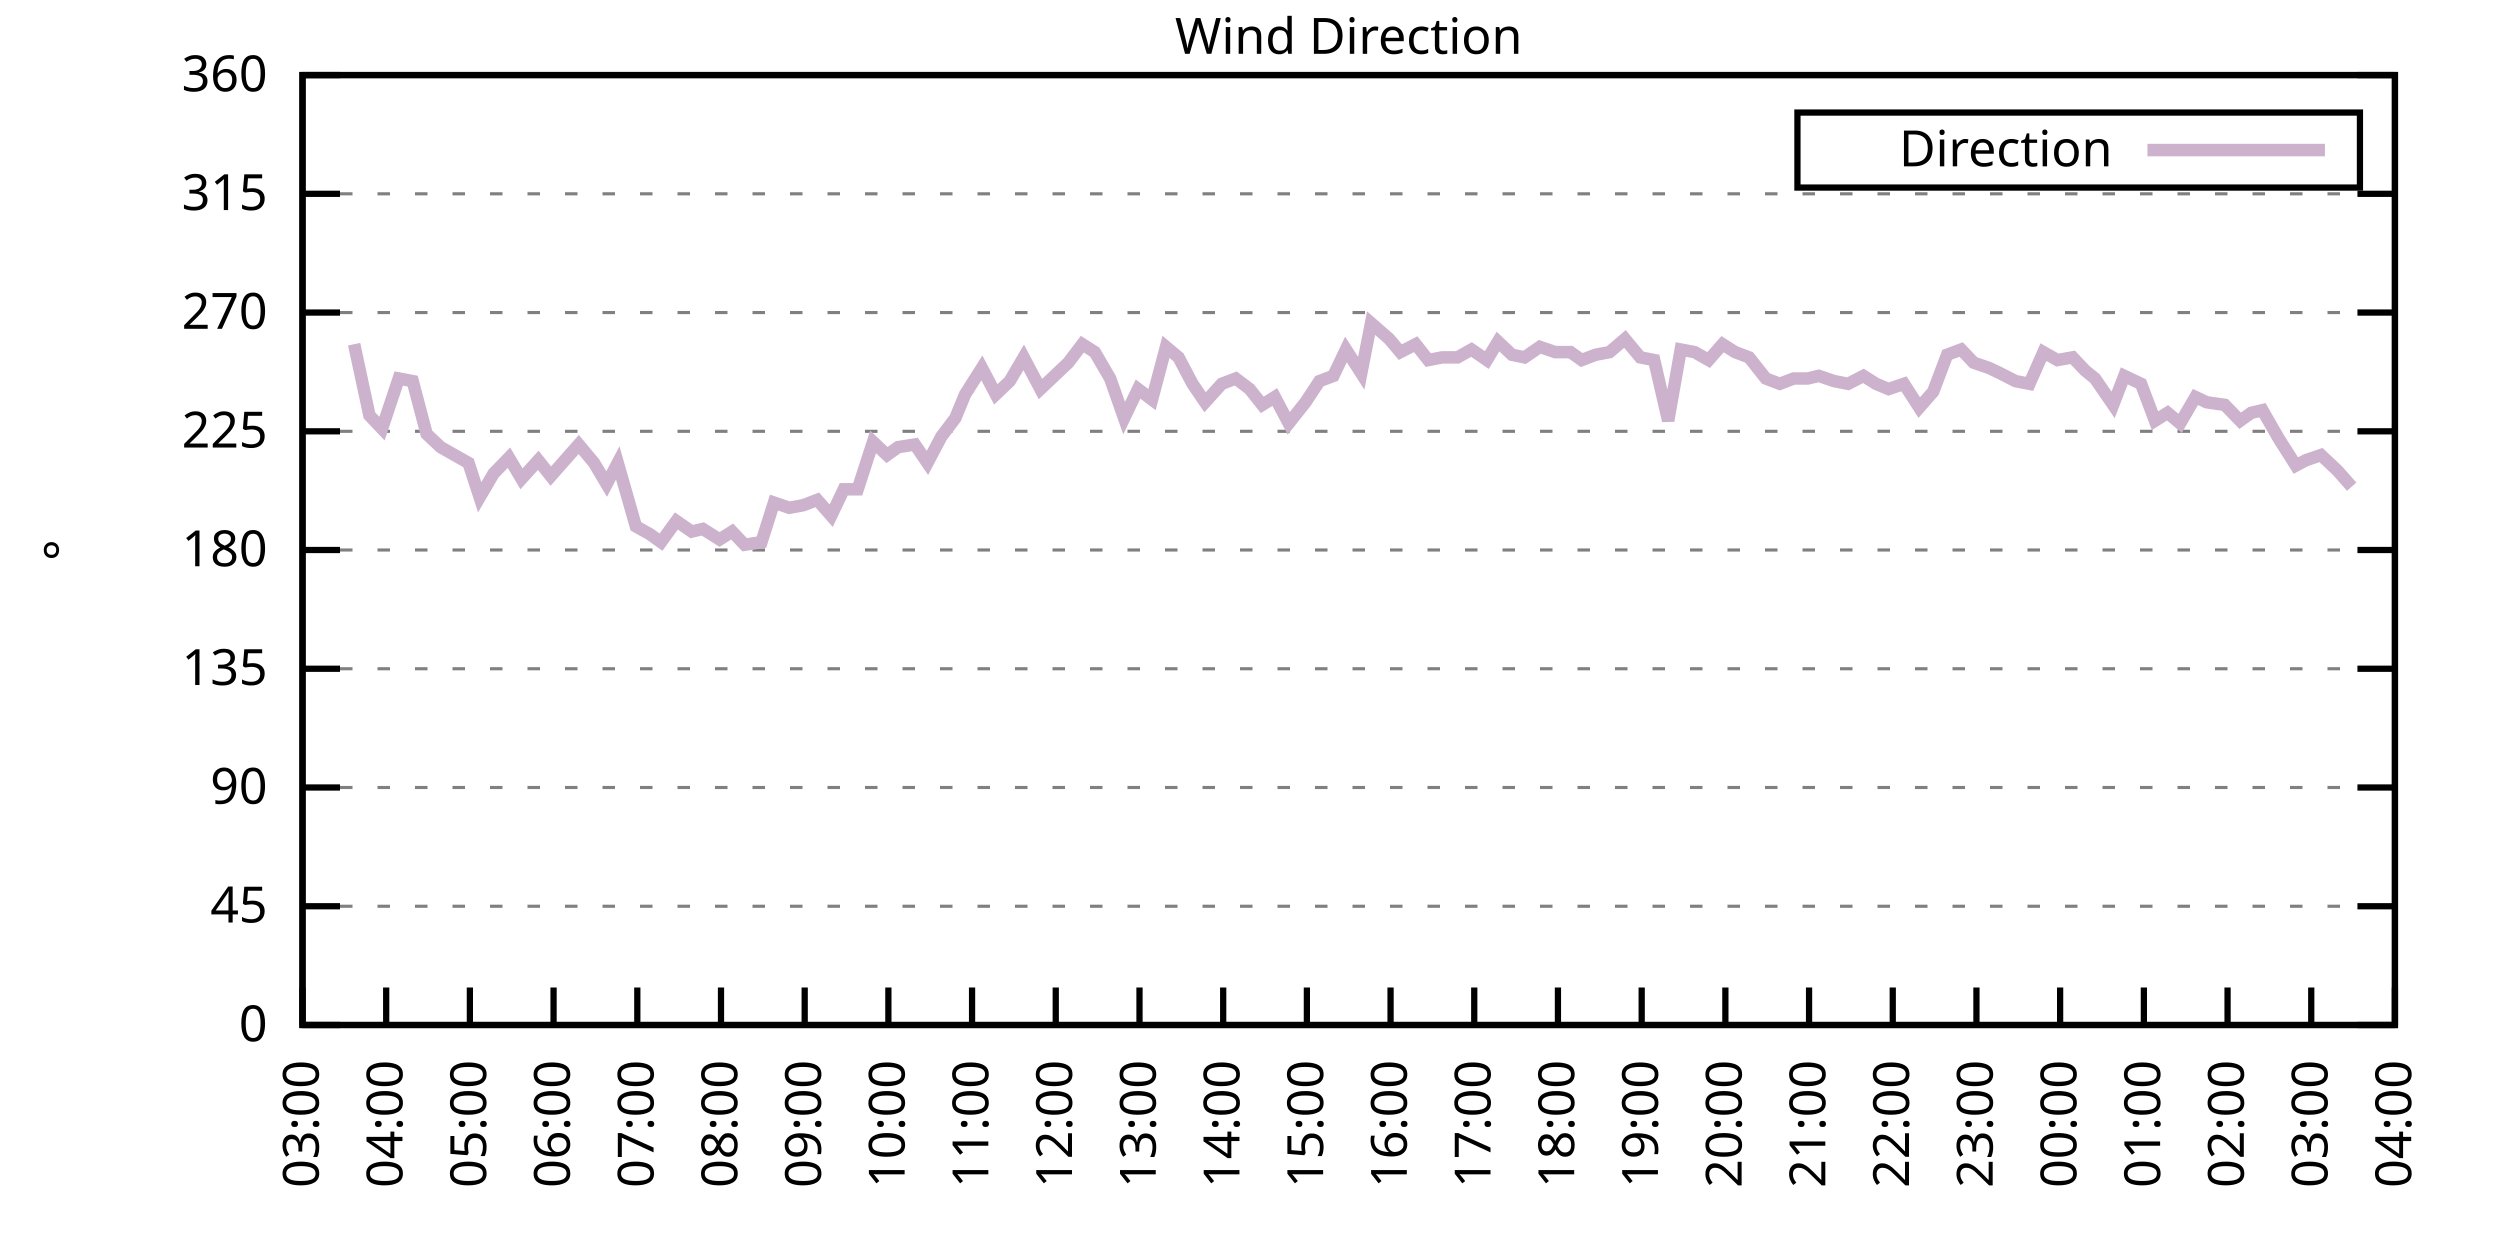
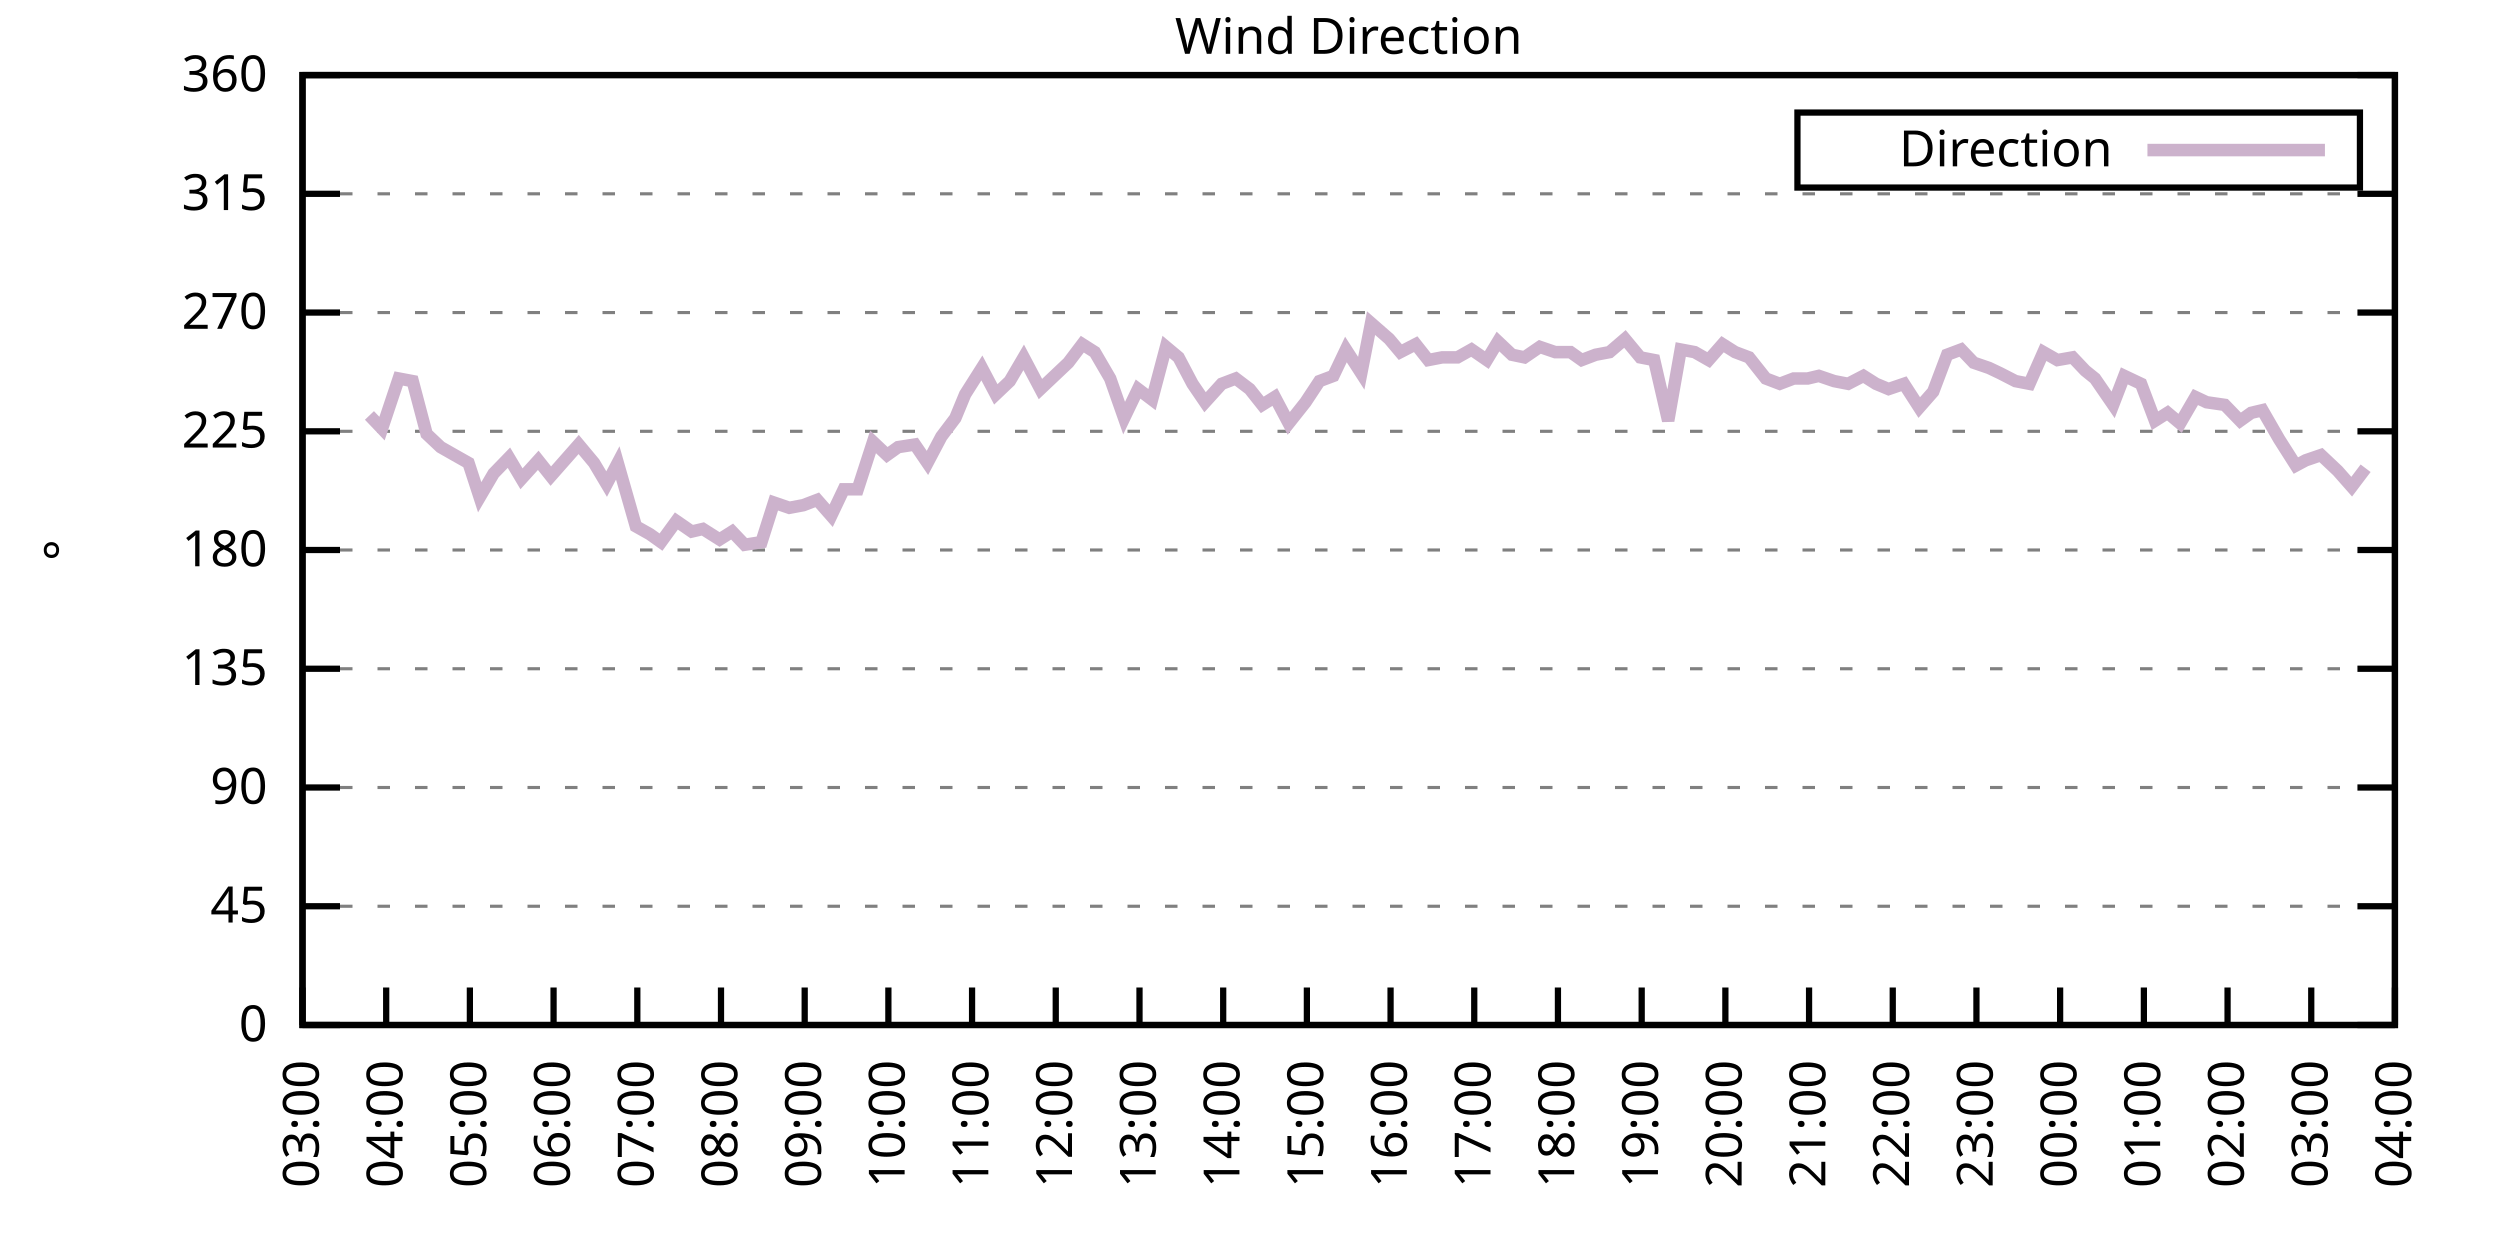
<svg xmlns="http://www.w3.org/2000/svg" xmlns:xlink="http://www.w3.org/1999/xlink" width="400" height="200" viewBox="0 0 400 200">
  <g id="gnuplot_canvas">
    <rect x="0" y="0" width="400" height="200" fill="none" />
    <defs>
      <circle id="gpDot" r="0.5" stroke-width="0.5" stroke="currentColor" />
      <path id="gpPt0" stroke-width="0.333" stroke="currentColor" d="M-1,0 h2 M0,-1 v2" />
      <path id="gpPt1" stroke-width="0.333" stroke="currentColor" d="M-1,-1 L1,1 M1,-1 L-1,1" />
      <path id="gpPt2" stroke-width="0.333" stroke="currentColor" d="M-1,0 L1,0 M0,-1 L0,1 M-1,-1 L1,1 M-1,1 L1,-1" />
      <rect id="gpPt3" stroke-width="0.333" stroke="currentColor" x="-1" y="-1" width="2" height="2" />
      <rect id="gpPt4" stroke-width="0.333" stroke="currentColor" fill="currentColor" x="-1" y="-1" width="2" height="2" />
      <circle id="gpPt5" stroke-width="0.333" stroke="currentColor" cx="0" cy="0" r="1" />
      <use xlink:href="#gpPt5" id="gpPt6" fill="currentColor" stroke="none" />
      <path id="gpPt7" stroke-width="0.333" stroke="currentColor" d="M0,-1.33 L-1.33,0.67 L1.33,0.67 z" />
      <use xlink:href="#gpPt7" id="gpPt8" fill="currentColor" stroke="none" />
      <use xlink:href="#gpPt7" id="gpPt9" stroke="currentColor" transform="rotate(180)" />
      <use xlink:href="#gpPt9" id="gpPt10" fill="currentColor" stroke="none" />
      <use xlink:href="#gpPt3" id="gpPt11" stroke="currentColor" transform="rotate(45)" />
      <use xlink:href="#gpPt11" id="gpPt12" fill="currentColor" stroke="none" />
      <path id="gpPt13" stroke-width="0.333" stroke="currentColor" d="M0,1.330 L1.265,0.411 L0.782,-1.067 L-0.782,-1.076 L-1.265,0.411 z" />
      <use xlink:href="#gpPt13" id="gpPt14" fill="currentColor" stroke="none" />
      <filter id="textbox" filterUnits="objectBoundingBox" x="0" y="0" height="1" width="1">
        <feFlood flood-color="white" flood-opacity="1" result="bgnd" />
        <feComposite in="SourceGraphic" in2="bgnd" operator="atop" />
      </filter>
      <filter id="greybox" filterUnits="objectBoundingBox" x="0" y="0" height="1" width="1">
        <feFlood flood-color="lightgrey" flood-opacity="1" result="grey" />
        <feComposite in="SourceGraphic" in2="grey" operator="atop" />
      </filter>
    </defs>
    <g fill="none" color="white" stroke="currentColor" stroke-width="1.00" stroke-linecap="butt" stroke-linejoin="miter">
</g>
    <g fill="none" color="black" stroke="currentColor" stroke-width="1.00" stroke-linecap="butt" stroke-linejoin="miter">
      <g stroke="none" shape-rendering="crispEdges">
        <polygon fill="rgb(255, 255, 255)" points="48.40,164.00 383.18,164.00 383.18,12.02 48.40,12.02 " />
      </g>
    </g>
    <g fill="none" color="black" stroke="currentColor" stroke-width="1.00" stroke-linecap="butt" stroke-linejoin="miter">
</g>
    <g fill="none" color="black" stroke="black" stroke-width="0.50" stroke-linecap="butt" stroke-linejoin="miter">
</g>
    <g fill="none" color="gray" stroke="currentColor" stroke-width="0.50" stroke-linecap="butt" stroke-linejoin="miter">
      <path stroke="gray" stroke-dasharray="2,4" class="gridline" d="M48.40,164.00 L383.19,164.00  " />
    </g>
    <g fill="none" color="gray" stroke="gray" stroke-width="1.00" stroke-linecap="butt" stroke-linejoin="miter">
</g>
    <g fill="none" color="black" stroke="currentColor" stroke-width="1.00" stroke-linecap="butt" stroke-linejoin="miter">
      <path stroke="black" d="M48.40,164.00 L54.40,164.00 M383.19,164.00 L377.19,164.00  " />
      <g transform="translate(42.80,166.60)" stroke="none" fill="black" font-family="Sans" font-size="8.00" text-anchor="end">
        <text>
          <tspan font-family="Sans"> 0</tspan>
        </text>
      </g>
    </g>
    <g fill="none" color="black" stroke="currentColor" stroke-width="1.00" stroke-linecap="butt" stroke-linejoin="miter">
</g>
    <g fill="none" color="black" stroke="black" stroke-width="0.50" stroke-linecap="butt" stroke-linejoin="miter">
</g>
    <g fill="none" color="gray" stroke="currentColor" stroke-width="0.50" stroke-linecap="butt" stroke-linejoin="miter">
      <path stroke="gray" stroke-dasharray="2,4" class="gridline" d="M48.40,145.00 L383.19,145.00  " />
    </g>
    <g fill="none" color="gray" stroke="gray" stroke-width="1.00" stroke-linecap="butt" stroke-linejoin="miter">
</g>
    <g fill="none" color="black" stroke="currentColor" stroke-width="1.00" stroke-linecap="butt" stroke-linejoin="miter">
      <path stroke="black" d="M48.40,145.00 L54.40,145.00 M383.19,145.00 L377.19,145.00  " />
      <g transform="translate(42.80,147.60)" stroke="none" fill="black" font-family="Sans" font-size="8.00" text-anchor="end">
        <text>
          <tspan font-family="Sans"> 45</tspan>
        </text>
      </g>
    </g>
    <g fill="none" color="black" stroke="currentColor" stroke-width="1.00" stroke-linecap="butt" stroke-linejoin="miter">
</g>
    <g fill="none" color="black" stroke="black" stroke-width="0.50" stroke-linecap="butt" stroke-linejoin="miter">
</g>
    <g fill="none" color="gray" stroke="currentColor" stroke-width="0.50" stroke-linecap="butt" stroke-linejoin="miter">
      <path stroke="gray" stroke-dasharray="2,4" class="gridline" d="M48.40,126.00 L383.19,126.00  " />
    </g>
    <g fill="none" color="gray" stroke="gray" stroke-width="1.00" stroke-linecap="butt" stroke-linejoin="miter">
</g>
    <g fill="none" color="black" stroke="currentColor" stroke-width="1.00" stroke-linecap="butt" stroke-linejoin="miter">
      <path stroke="black" d="M48.40,126.00 L54.40,126.00 M383.19,126.00 L377.19,126.00  " />
      <g transform="translate(42.80,128.60)" stroke="none" fill="black" font-family="Sans" font-size="8.00" text-anchor="end">
        <text>
          <tspan font-family="Sans"> 90</tspan>
        </text>
      </g>
    </g>
    <g fill="none" color="black" stroke="currentColor" stroke-width="1.00" stroke-linecap="butt" stroke-linejoin="miter">
</g>
    <g fill="none" color="black" stroke="black" stroke-width="0.50" stroke-linecap="butt" stroke-linejoin="miter">
</g>
    <g fill="none" color="gray" stroke="currentColor" stroke-width="0.50" stroke-linecap="butt" stroke-linejoin="miter">
      <path stroke="gray" stroke-dasharray="2,4" class="gridline" d="M48.40,107.00 L383.19,107.00  " />
    </g>
    <g fill="none" color="gray" stroke="gray" stroke-width="1.00" stroke-linecap="butt" stroke-linejoin="miter">
</g>
    <g fill="none" color="black" stroke="currentColor" stroke-width="1.00" stroke-linecap="butt" stroke-linejoin="miter">
      <path stroke="black" d="M48.40,107.00 L54.40,107.00 M383.19,107.00 L377.19,107.00  " />
      <g transform="translate(42.80,109.60)" stroke="none" fill="black" font-family="Sans" font-size="8.00" text-anchor="end">
        <text>
          <tspan font-family="Sans"> 135</tspan>
        </text>
      </g>
    </g>
    <g fill="none" color="black" stroke="currentColor" stroke-width="1.00" stroke-linecap="butt" stroke-linejoin="miter">
</g>
    <g fill="none" color="black" stroke="black" stroke-width="0.50" stroke-linecap="butt" stroke-linejoin="miter">
</g>
    <g fill="none" color="gray" stroke="currentColor" stroke-width="0.50" stroke-linecap="butt" stroke-linejoin="miter">
      <path stroke="gray" stroke-dasharray="2,4" class="gridline" d="M48.40,88.00 L383.19,88.00  " />
    </g>
    <g fill="none" color="gray" stroke="gray" stroke-width="1.00" stroke-linecap="butt" stroke-linejoin="miter">
</g>
    <g fill="none" color="black" stroke="currentColor" stroke-width="1.00" stroke-linecap="butt" stroke-linejoin="miter">
      <path stroke="black" d="M48.40,88.00 L54.40,88.00 M383.19,88.00 L377.19,88.00  " />
      <g transform="translate(42.80,90.60)" stroke="none" fill="black" font-family="Sans" font-size="8.00" text-anchor="end">
        <text>
          <tspan font-family="Sans"> 180</tspan>
        </text>
      </g>
    </g>
    <g fill="none" color="black" stroke="currentColor" stroke-width="1.00" stroke-linecap="butt" stroke-linejoin="miter">
</g>
    <g fill="none" color="black" stroke="black" stroke-width="0.50" stroke-linecap="butt" stroke-linejoin="miter">
</g>
    <g fill="none" color="gray" stroke="currentColor" stroke-width="0.50" stroke-linecap="butt" stroke-linejoin="miter">
      <path stroke="gray" stroke-dasharray="2,4" class="gridline" d="M48.40,69.01 L383.19,69.01  " />
    </g>
    <g fill="none" color="gray" stroke="gray" stroke-width="1.00" stroke-linecap="butt" stroke-linejoin="miter">
</g>
    <g fill="none" color="black" stroke="currentColor" stroke-width="1.00" stroke-linecap="butt" stroke-linejoin="miter">
      <path stroke="black" d="M48.40,69.01 L54.40,69.01 M383.19,69.01 L377.19,69.01  " />
      <g transform="translate(42.80,71.61)" stroke="none" fill="black" font-family="Sans" font-size="8.00" text-anchor="end">
        <text>
          <tspan font-family="Sans"> 225</tspan>
        </text>
      </g>
    </g>
    <g fill="none" color="black" stroke="currentColor" stroke-width="1.00" stroke-linecap="butt" stroke-linejoin="miter">
</g>
    <g fill="none" color="black" stroke="black" stroke-width="0.50" stroke-linecap="butt" stroke-linejoin="miter">
</g>
    <g fill="none" color="gray" stroke="currentColor" stroke-width="0.50" stroke-linecap="butt" stroke-linejoin="miter">
      <path stroke="gray" stroke-dasharray="2,4" class="gridline" d="M48.40,50.01 L383.19,50.01  " />
    </g>
    <g fill="none" color="gray" stroke="gray" stroke-width="1.00" stroke-linecap="butt" stroke-linejoin="miter">
</g>
    <g fill="none" color="black" stroke="currentColor" stroke-width="1.00" stroke-linecap="butt" stroke-linejoin="miter">
      <path stroke="black" d="M48.40,50.01 L54.40,50.01 M383.19,50.01 L377.19,50.01  " />
      <g transform="translate(42.80,52.61)" stroke="none" fill="black" font-family="Sans" font-size="8.00" text-anchor="end">
        <text>
          <tspan font-family="Sans"> 270</tspan>
        </text>
      </g>
    </g>
    <g fill="none" color="black" stroke="currentColor" stroke-width="1.00" stroke-linecap="butt" stroke-linejoin="miter">
</g>
    <g fill="none" color="black" stroke="black" stroke-width="0.50" stroke-linecap="butt" stroke-linejoin="miter">
</g>
    <g fill="none" color="gray" stroke="currentColor" stroke-width="0.50" stroke-linecap="butt" stroke-linejoin="miter">
      <path stroke="gray" stroke-dasharray="2,4" class="gridline" d="M48.40,31.01 L383.19,31.01  " />
    </g>
    <g fill="none" color="gray" stroke="gray" stroke-width="1.00" stroke-linecap="butt" stroke-linejoin="miter">
</g>
    <g fill="none" color="black" stroke="currentColor" stroke-width="1.00" stroke-linecap="butt" stroke-linejoin="miter">
      <path stroke="black" d="M48.40,31.01 L54.40,31.01 M383.19,31.01 L377.19,31.01  " />
      <g transform="translate(42.80,33.61)" stroke="none" fill="black" font-family="Sans" font-size="8.00" text-anchor="end">
        <text>
          <tspan font-family="Sans"> 315</tspan>
        </text>
      </g>
    </g>
    <g fill="none" color="black" stroke="currentColor" stroke-width="1.00" stroke-linecap="butt" stroke-linejoin="miter">
</g>
    <g fill="none" color="black" stroke="black" stroke-width="0.50" stroke-linecap="butt" stroke-linejoin="miter">
</g>
    <g fill="none" color="gray" stroke="currentColor" stroke-width="0.50" stroke-linecap="butt" stroke-linejoin="miter">
      <path stroke="gray" stroke-dasharray="2,4" class="gridline" d="M48.40,12.01 L383.19,12.01  " />
    </g>
    <g fill="none" color="gray" stroke="gray" stroke-width="1.00" stroke-linecap="butt" stroke-linejoin="miter">
</g>
    <g fill="none" color="black" stroke="currentColor" stroke-width="1.00" stroke-linecap="butt" stroke-linejoin="miter">
      <path stroke="black" d="M48.40,12.01 L54.40,12.01 M383.19,12.01 L377.19,12.01  " />
      <g transform="translate(42.80,14.61)" stroke="none" fill="black" font-family="Sans" font-size="8.00" text-anchor="end">
        <text>
          <tspan font-family="Sans"> 360</tspan>
        </text>
      </g>
    </g>
    <g fill="none" color="black" stroke="currentColor" stroke-width="1.00" stroke-linecap="butt" stroke-linejoin="miter">
      <path stroke="black" d="M48.40,164.00 L48.40,158.00  " />
      <g transform="translate(51.00,169.60) rotate(270.00)" stroke="none" fill="black" font-family="Sans" font-size="8.00" text-anchor="end">
        <text>
          <tspan font-family="Sans">03:00</tspan>
        </text>
      </g>
    </g>
    <g fill="none" color="black" stroke="currentColor" stroke-width="1.00" stroke-linecap="butt" stroke-linejoin="miter">
      <path stroke="black" d="M61.79,164.00 L61.79,158.00  " />
      <g transform="translate(64.39,169.60) rotate(270.00)" stroke="none" fill="black" font-family="Sans" font-size="8.00" text-anchor="end">
        <text>
          <tspan font-family="Sans">04:00</tspan>
        </text>
      </g>
    </g>
    <g fill="none" color="black" stroke="currentColor" stroke-width="1.00" stroke-linecap="butt" stroke-linejoin="miter">
      <path stroke="black" d="M75.18,164.00 L75.18,158.00  " />
      <g transform="translate(77.78,169.60) rotate(270.00)" stroke="none" fill="black" font-family="Sans" font-size="8.00" text-anchor="end">
        <text>
          <tspan font-family="Sans">05:00</tspan>
        </text>
      </g>
    </g>
    <g fill="none" color="black" stroke="currentColor" stroke-width="1.00" stroke-linecap="butt" stroke-linejoin="miter">
      <path stroke="black" d="M88.57,164.00 L88.57,158.00  " />
      <g transform="translate(91.17,169.60) rotate(270.00)" stroke="none" fill="black" font-family="Sans" font-size="8.00" text-anchor="end">
        <text>
          <tspan font-family="Sans">06:00</tspan>
        </text>
      </g>
    </g>
    <g fill="none" color="black" stroke="currentColor" stroke-width="1.00" stroke-linecap="butt" stroke-linejoin="miter">
      <path stroke="black" d="M101.97,164.00 L101.97,158.00  " />
      <g transform="translate(104.57,169.60) rotate(270.00)" stroke="none" fill="black" font-family="Sans" font-size="8.00" text-anchor="end">
        <text>
          <tspan font-family="Sans">07:00</tspan>
        </text>
      </g>
    </g>
    <g fill="none" color="black" stroke="currentColor" stroke-width="1.00" stroke-linecap="butt" stroke-linejoin="miter">
      <path stroke="black" d="M115.36,164.00 L115.36,158.00  " />
      <g transform="translate(117.96,169.60) rotate(270.00)" stroke="none" fill="black" font-family="Sans" font-size="8.00" text-anchor="end">
        <text>
          <tspan font-family="Sans">08:00</tspan>
        </text>
      </g>
    </g>
    <g fill="none" color="black" stroke="currentColor" stroke-width="1.00" stroke-linecap="butt" stroke-linejoin="miter">
      <path stroke="black" d="M128.75,164.00 L128.75,158.00  " />
      <g transform="translate(131.35,169.60) rotate(270.00)" stroke="none" fill="black" font-family="Sans" font-size="8.00" text-anchor="end">
        <text>
          <tspan font-family="Sans">09:00</tspan>
        </text>
      </g>
    </g>
    <g fill="none" color="black" stroke="currentColor" stroke-width="1.00" stroke-linecap="butt" stroke-linejoin="miter">
      <path stroke="black" d="M142.14,164.00 L142.14,158.00  " />
      <g transform="translate(144.74,169.60) rotate(270.00)" stroke="none" fill="black" font-family="Sans" font-size="8.00" text-anchor="end">
        <text>
          <tspan font-family="Sans">10:00</tspan>
        </text>
      </g>
    </g>
    <g fill="none" color="black" stroke="currentColor" stroke-width="1.00" stroke-linecap="butt" stroke-linejoin="miter">
      <path stroke="black" d="M155.53,164.00 L155.53,158.00  " />
      <g transform="translate(158.13,169.60) rotate(270.00)" stroke="none" fill="black" font-family="Sans" font-size="8.00" text-anchor="end">
        <text>
          <tspan font-family="Sans">11:00</tspan>
        </text>
      </g>
    </g>
    <g fill="none" color="black" stroke="currentColor" stroke-width="1.00" stroke-linecap="butt" stroke-linejoin="miter">
      <path stroke="black" d="M168.92,164.00 L168.92,158.00  " />
      <g transform="translate(171.52,169.60) rotate(270.00)" stroke="none" fill="black" font-family="Sans" font-size="8.00" text-anchor="end">
        <text>
          <tspan font-family="Sans">12:00</tspan>
        </text>
      </g>
    </g>
    <g fill="none" color="black" stroke="currentColor" stroke-width="1.00" stroke-linecap="butt" stroke-linejoin="miter">
      <path stroke="black" d="M182.32,164.00 L182.32,158.00  " />
      <g transform="translate(184.92,169.60) rotate(270.00)" stroke="none" fill="black" font-family="Sans" font-size="8.00" text-anchor="end">
        <text>
          <tspan font-family="Sans">13:00</tspan>
        </text>
      </g>
    </g>
    <g fill="none" color="black" stroke="currentColor" stroke-width="1.00" stroke-linecap="butt" stroke-linejoin="miter">
      <path stroke="black" d="M195.71,164.00 L195.71,158.00  " />
      <g transform="translate(198.31,169.60) rotate(270.00)" stroke="none" fill="black" font-family="Sans" font-size="8.00" text-anchor="end">
        <text>
          <tspan font-family="Sans">14:00</tspan>
        </text>
      </g>
    </g>
    <g fill="none" color="black" stroke="currentColor" stroke-width="1.00" stroke-linecap="butt" stroke-linejoin="miter">
      <path stroke="black" d="M209.10,164.00 L209.10,158.00  " />
      <g transform="translate(211.70,169.60) rotate(270.00)" stroke="none" fill="black" font-family="Sans" font-size="8.00" text-anchor="end">
        <text>
          <tspan font-family="Sans">15:00</tspan>
        </text>
      </g>
    </g>
    <g fill="none" color="black" stroke="currentColor" stroke-width="1.00" stroke-linecap="butt" stroke-linejoin="miter">
      <path stroke="black" d="M222.49,164.00 L222.49,158.00  " />
      <g transform="translate(225.09,169.60) rotate(270.00)" stroke="none" fill="black" font-family="Sans" font-size="8.00" text-anchor="end">
        <text>
          <tspan font-family="Sans">16:00</tspan>
        </text>
      </g>
    </g>
    <g fill="none" color="black" stroke="currentColor" stroke-width="1.00" stroke-linecap="butt" stroke-linejoin="miter">
      <path stroke="black" d="M235.88,164.00 L235.88,158.00  " />
      <g transform="translate(238.48,169.60) rotate(270.00)" stroke="none" fill="black" font-family="Sans" font-size="8.00" text-anchor="end">
        <text>
          <tspan font-family="Sans">17:00</tspan>
        </text>
      </g>
    </g>
    <g fill="none" color="black" stroke="currentColor" stroke-width="1.00" stroke-linecap="butt" stroke-linejoin="miter">
      <path stroke="black" d="M249.27,164.00 L249.27,158.00  " />
      <g transform="translate(251.87,169.60) rotate(270.00)" stroke="none" fill="black" font-family="Sans" font-size="8.00" text-anchor="end">
        <text>
          <tspan font-family="Sans">18:00</tspan>
        </text>
      </g>
    </g>
    <g fill="none" color="black" stroke="currentColor" stroke-width="1.00" stroke-linecap="butt" stroke-linejoin="miter">
      <path stroke="black" d="M262.67,164.00 L262.67,158.00  " />
      <g transform="translate(265.27,169.60) rotate(270.00)" stroke="none" fill="black" font-family="Sans" font-size="8.00" text-anchor="end">
        <text>
          <tspan font-family="Sans">19:00</tspan>
        </text>
      </g>
    </g>
    <g fill="none" color="black" stroke="currentColor" stroke-width="1.00" stroke-linecap="butt" stroke-linejoin="miter">
      <path stroke="black" d="M276.06,164.00 L276.06,158.00  " />
      <g transform="translate(278.66,169.60) rotate(270.00)" stroke="none" fill="black" font-family="Sans" font-size="8.00" text-anchor="end">
        <text>
          <tspan font-family="Sans">20:00</tspan>
        </text>
      </g>
    </g>
    <g fill="none" color="black" stroke="currentColor" stroke-width="1.00" stroke-linecap="butt" stroke-linejoin="miter">
      <path stroke="black" d="M289.45,164.00 L289.45,158.00  " />
      <g transform="translate(292.05,169.60) rotate(270.00)" stroke="none" fill="black" font-family="Sans" font-size="8.00" text-anchor="end">
        <text>
          <tspan font-family="Sans">21:00</tspan>
        </text>
      </g>
    </g>
    <g fill="none" color="black" stroke="currentColor" stroke-width="1.00" stroke-linecap="butt" stroke-linejoin="miter">
      <path stroke="black" d="M302.84,164.00 L302.84,158.00  " />
      <g transform="translate(305.44,169.60) rotate(270.00)" stroke="none" fill="black" font-family="Sans" font-size="8.00" text-anchor="end">
        <text>
          <tspan font-family="Sans">22:00</tspan>
        </text>
      </g>
    </g>
    <g fill="none" color="black" stroke="currentColor" stroke-width="1.00" stroke-linecap="butt" stroke-linejoin="miter">
      <path stroke="black" d="M316.23,164.00 L316.23,158.00  " />
      <g transform="translate(318.83,169.60) rotate(270.00)" stroke="none" fill="black" font-family="Sans" font-size="8.00" text-anchor="end">
        <text>
          <tspan font-family="Sans">23:00</tspan>
        </text>
      </g>
    </g>
    <g fill="none" color="black" stroke="currentColor" stroke-width="1.00" stroke-linecap="butt" stroke-linejoin="miter">
      <path stroke="black" d="M329.62,164.00 L329.62,158.00  " />
      <g transform="translate(332.22,169.60) rotate(270.00)" stroke="none" fill="black" font-family="Sans" font-size="8.00" text-anchor="end">
        <text>
          <tspan font-family="Sans">00:00</tspan>
        </text>
      </g>
    </g>
    <g fill="none" color="black" stroke="currentColor" stroke-width="1.00" stroke-linecap="butt" stroke-linejoin="miter">
      <path stroke="black" d="M343.02,164.00 L343.02,158.00  " />
      <g transform="translate(345.62,169.60) rotate(270.00)" stroke="none" fill="black" font-family="Sans" font-size="8.00" text-anchor="end">
        <text>
          <tspan font-family="Sans">01:00</tspan>
        </text>
      </g>
    </g>
    <g fill="none" color="black" stroke="currentColor" stroke-width="1.00" stroke-linecap="butt" stroke-linejoin="miter">
      <path stroke="black" d="M356.41,164.00 L356.41,158.00  " />
      <g transform="translate(359.01,169.60) rotate(270.00)" stroke="none" fill="black" font-family="Sans" font-size="8.00" text-anchor="end">
        <text>
          <tspan font-family="Sans">02:00</tspan>
        </text>
      </g>
    </g>
    <g fill="none" color="black" stroke="currentColor" stroke-width="1.00" stroke-linecap="butt" stroke-linejoin="miter">
      <path stroke="black" d="M369.80,164.00 L369.80,158.00  " />
      <g transform="translate(372.40,169.60) rotate(270.00)" stroke="none" fill="black" font-family="Sans" font-size="8.00" text-anchor="end">
        <text>
          <tspan font-family="Sans">03:00</tspan>
        </text>
      </g>
    </g>
    <g fill="none" color="black" stroke="currentColor" stroke-width="1.00" stroke-linecap="butt" stroke-linejoin="miter">
      <path stroke="black" d="M383.19,164.00 L383.19,158.00  " />
      <g transform="translate(385.79,169.60) rotate(270.00)" stroke="none" fill="black" font-family="Sans" font-size="8.00" text-anchor="end">
        <text>
          <tspan font-family="Sans">04:00</tspan>
        </text>
      </g>
    </g>
    <g fill="none" color="black" stroke="currentColor" stroke-width="1.00" stroke-linecap="butt" stroke-linejoin="miter">
</g>
    <g fill="none" color="black" stroke="currentColor" stroke-width="1.00" stroke-linecap="butt" stroke-linejoin="miter">
      <path stroke="black" d="M48.40,12.01 L48.40,164.00 L383.19,164.00 L383.19,12.01 L48.40,12.01 Z  " />
    </g>
    <g fill="none" color="black" stroke="currentColor" stroke-width="1.00" stroke-linecap="butt" stroke-linejoin="miter">
</g>
    <g fill="none" color="black" stroke="currentColor" stroke-width="1.00" stroke-linecap="butt" stroke-linejoin="miter">
      <path stroke="black" d="M287.59,30.01 L287.59,18.01 L377.59,18.01 L377.59,30.01 L287.59,30.01 Z  " />
    </g>
    <g id="Wind_direction_plot_1">
      <g fill="none" color="white" stroke="black" stroke-width="2.00" stroke-linecap="butt" stroke-linejoin="miter">
</g>
      <g fill="none" color="black" stroke="currentColor" stroke-width="2.00" stroke-linecap="butt" stroke-linejoin="miter">
        <g transform="translate(337.99,26.61)" stroke="none" fill="black" font-family="Sans" font-size="8.00" text-anchor="end">
          <text>
            <tspan font-family="Sans">Direction</tspan>
          </text>
        </g>
      </g>
      <g fill="none" color="black" stroke="currentColor" stroke-width="2.00" stroke-linecap="butt" stroke-linejoin="miter">
-         <path stroke="rgb(204, 178, 204)" d="M343.59,24.01 L371.99,24.01 M56.66,55.07 L59.11,66.47 L61.12,68.58 L63.80,60.56 L66.03,60.98 L68.26,69.43   L70.50,71.54 L72.73,72.81 L74.96,74.07 L76.75,79.56 L78.98,75.76 L81.43,73.23 L83.44,76.61 L86.12,73.65   L88.13,76.18 L90.36,73.65 L92.59,71.12 L95.05,74.07 L97.06,77.45 L98.84,74.07 L101.74,84.21 L103.98,85.47   L105.76,86.74 L108.22,83.36 L110.67,85.05 L112.46,84.63 L115.13,86.32 L117.14,85.05 L119.15,87.16 L121.83,86.74   L123.84,80.41 L126.29,81.25 L128.53,80.83 L130.76,79.98 L132.99,82.52 L135.00,78.29 L137.23,78.29 L139.69,70.70   L141.92,72.81 L143.70,71.54 L146.38,71.12 L148.39,74.07 L150.62,69.85 L152.85,66.90 L154.42,63.10 L157.10,58.87   L159.33,63.10 L161.56,60.98 L163.79,57.18 L166.47,62.25 L170.93,58.03 L173.17,55.07 L175.17,56.34 L177.63,60.56   L179.86,66.90 L182.09,62.25 L184.32,63.94 L186.56,55.50 L188.57,57.18 L190.80,61.41 L192.81,64.36 L195.48,61.41   L197.72,60.56 L199.95,62.25 L201.96,64.78 L203.97,63.52 L206.20,67.74 L208.88,64.36 L211.11,60.98 L213.34,60.14   L215.35,55.92 L217.80,59.72 L219.37,51.70 L222.27,54.23 L224.05,56.34 L226.51,55.07 L228.52,57.61 L230.75,57.18   L233.20,57.18 L235.44,55.92 L237.89,57.61 L239.68,54.65 L241.91,56.76 L243.92,57.18 L246.37,55.50 L248.83,56.34   L251.28,56.34 L253.07,57.61 L255.30,56.76 L257.53,56.34 L259.99,54.23 L262.44,57.18 L264.67,57.61 L266.91,67.32   L268.92,55.92 L271.15,56.34 L273.38,57.61 L275.61,55.07 L277.62,56.34 L279.85,57.18 L282.53,60.56 L284.76,61.41   L286.99,60.56 L289.23,60.56 L291.01,60.14 L293.47,60.98 L295.70,61.41 L298.15,60.14 L300.16,61.41 L302.17,62.25   L304.63,61.41 L307.08,65.21 L309.31,62.67 L311.54,56.76 L313.78,55.92 L315.79,58.03 L318.24,58.87 L320.03,59.72   L322.48,60.98 L324.71,61.41 L326.95,56.34 L329.18,57.61 L331.63,57.18 L333.64,59.30 L335.20,60.56 L338.10,64.78   L339.89,60.14 L342.57,61.41 L344.80,67.32 L346.81,66.05 L348.82,67.74 L351.27,63.52 L353.06,64.36 L355.96,64.78   L358.42,67.32 L360.20,66.05 L361.99,65.63 L364.66,70.27 L367.34,74.49 L368.91,73.65 L371.36,72.81 L374.04,75.34   L376.27,77.87  " />
+         <path stroke="rgb(204, 178, 204)" d="M343.59,24.01 L371.99,24.01 M59.11,66.47 L61.12,68.58 L63.80,60.56 L66.03,60.98 L68.26,69.43 L70.50,71.54   L72.73,72.81 L74.96,74.07 L76.75,79.56 L78.98,75.76 L81.43,73.23 L83.44,76.61 L86.12,73.65 L88.13,76.18   L90.36,73.65 L92.59,71.12 L95.05,74.07 L97.06,77.45 L98.84,74.07 L101.74,84.21 L103.98,85.47 L105.76,86.74   L108.22,83.36 L110.67,85.05 L112.46,84.63 L115.13,86.32 L117.14,85.05 L119.15,87.16 L121.83,86.74 L123.84,80.41   L126.29,81.25 L128.53,80.83 L130.76,79.98 L132.99,82.52 L135.00,78.29 L137.23,78.29 L139.69,70.70 L141.92,72.81   L143.70,71.54 L146.38,71.12 L148.39,74.07 L150.62,69.85 L152.85,66.90 L154.42,63.10 L157.10,58.87 L159.33,63.10   L161.56,60.98 L163.79,57.18 L166.47,62.25 L170.93,58.03 L173.17,55.07 L175.17,56.34 L177.63,60.56 L179.86,66.90   L182.09,62.25 L184.32,63.94 L186.56,55.50 L188.57,57.18 L190.80,61.41 L192.81,64.36 L195.48,61.41 L197.72,60.56   L199.95,62.25 L201.96,64.78 L203.97,63.52 L206.20,67.74 L208.88,64.36 L211.11,60.98 L213.34,60.14 L215.35,55.92   L217.80,59.72 L219.37,51.70 L222.27,54.23 L224.05,56.34 L226.51,55.07 L228.52,57.61 L230.75,57.18 L233.20,57.18   L235.44,55.92 L237.89,57.61 L239.68,54.65 L241.91,56.76 L243.92,57.18 L246.37,55.50 L248.83,56.34 L251.28,56.34   L253.07,57.61 L255.30,56.76 L257.53,56.34 L259.99,54.23 L262.44,57.18 L264.67,57.61 L266.91,67.32 L268.92,55.92   L271.15,56.34 L273.38,57.61 L275.61,55.07 L277.62,56.34 L279.85,57.18 L282.53,60.56 L284.76,61.41 L286.99,60.56   L289.23,60.56 L291.01,60.14 L293.47,60.98 L295.70,61.41 L298.15,60.14 L300.16,61.41 L302.17,62.25 L304.63,61.41   L307.08,65.21 L309.31,62.67 L311.54,56.76 L313.78,55.92 L315.79,58.03 L318.24,58.87 L320.03,59.72 L322.48,60.98   L324.71,61.41 L326.95,56.34 L329.18,57.61 L331.63,57.18 L333.64,59.30 L335.20,60.56 L338.10,64.78 L339.89,60.14   L342.57,61.41 L344.80,67.32 L346.81,66.05 L348.82,67.74 L351.27,63.52 L353.06,64.36 L355.96,64.78 L358.42,67.32   L360.20,66.05 L361.99,65.63 L364.66,70.27 L367.34,74.49 L368.91,73.65 L371.36,72.81 L374.04,75.34 L376.27,77.87   L378.50,74.92  " />
      </g>
    </g>
    <g fill="none" color="black" stroke="currentColor" stroke-width="2.00" stroke-linecap="butt" stroke-linejoin="miter">
</g>
    <g fill="none" color="black" stroke="black" stroke-width="1.00" stroke-linecap="butt" stroke-linejoin="miter">
</g>
    <g fill="none" color="black" stroke="currentColor" stroke-width="1.00" stroke-linecap="butt" stroke-linejoin="miter">
      <path stroke="black" d="M48.40,12.01 L48.40,164.00 L383.19,164.00 L383.19,12.01 L48.40,12.01 Z  " />
      <g transform="translate(12.80,88.01) rotate(270.00)" stroke="none" fill="black" font-family="Sans" font-size="8.00" text-anchor="middle">
        <text>
          <tspan font-family="Sans">°</tspan>
        </text>
      </g>
    </g>
    <g fill="none" color="black" stroke="currentColor" stroke-width="1.00" stroke-linecap="butt" stroke-linejoin="miter">
</g>
    <g fill="none" color="black" stroke="currentColor" stroke-width="1.00" stroke-linecap="butt" stroke-linejoin="miter">
      <g transform="translate(215.79,8.61)" stroke="none" fill="black" font-family="Sans" font-size="8.00" text-anchor="middle">
        <text>
          <tspan font-family="Sans">Wind Direction</tspan>
        </text>
      </g>
    </g>
    <g fill="none" color="black" stroke="currentColor" stroke-width="1.00" stroke-linecap="butt" stroke-linejoin="miter">
</g>
  </g>
</svg>
